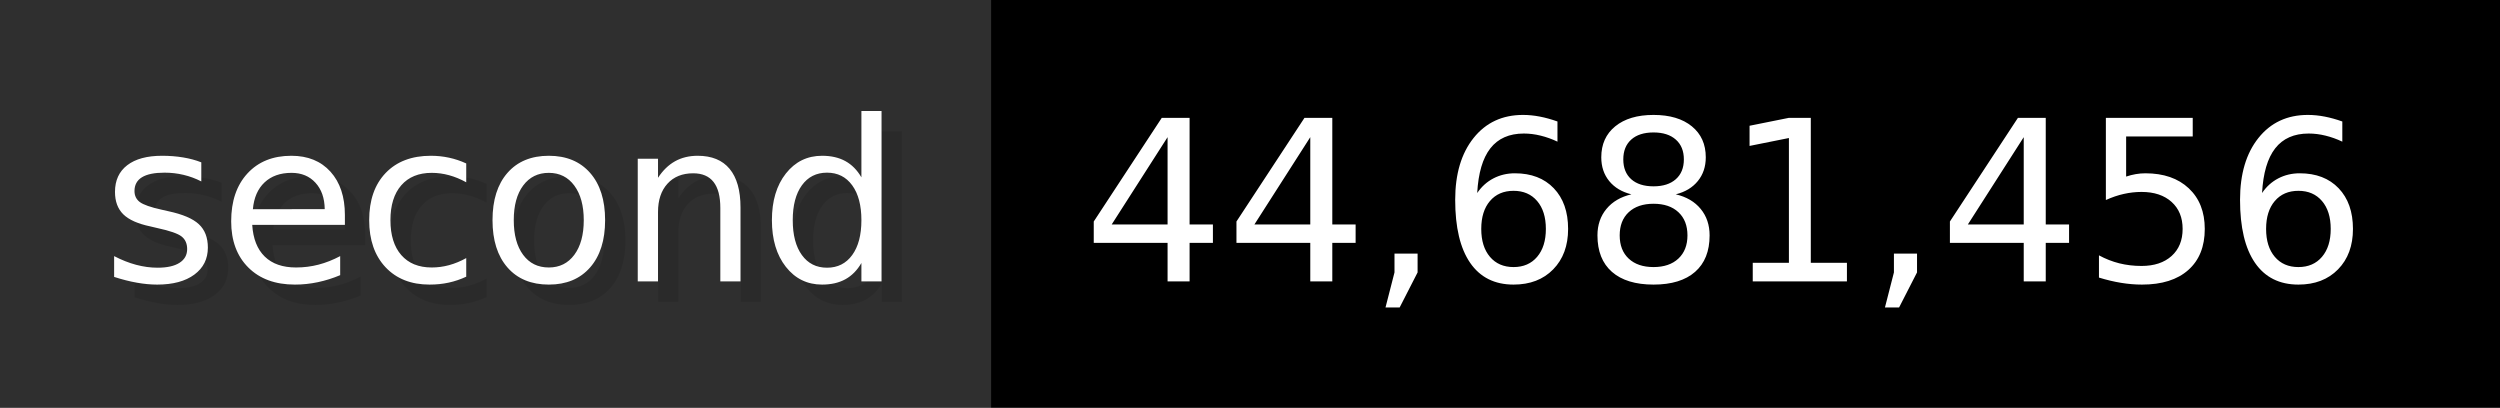
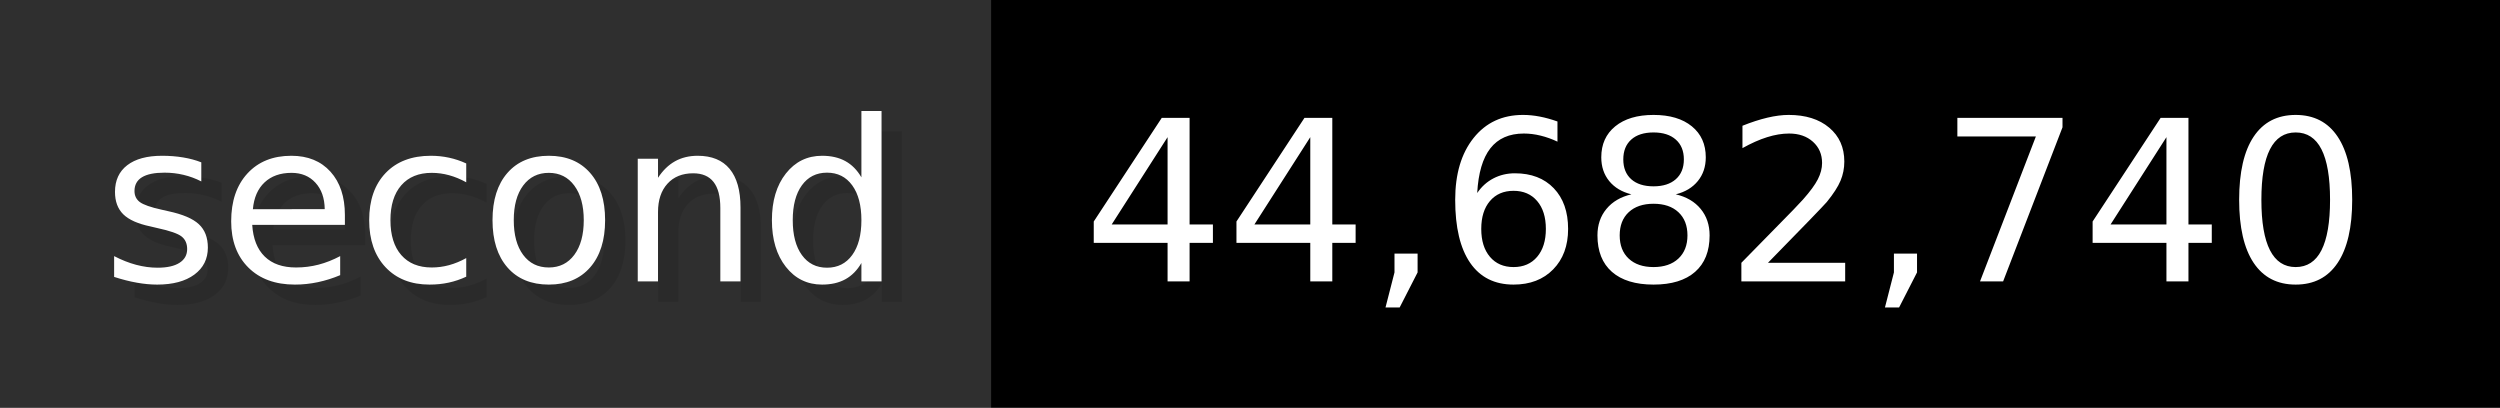
- <svg xmlns="http://www.w3.org/2000/svg" width="122.6" height="20" viewBox="0 0 1226 200" role="img" aria-label="second: 44,681,456">
+ <svg xmlns="http://www.w3.org/2000/svg" width="122.6" height="20" viewBox="0 0 1226 200" role="img" aria-label="second: 44,682,740">
  <g>
    <rect fill="#2F2F2F" width="486" height="200" />
    <rect fill="#" x="486" width="740" height="200" />
  </g>
  <g aria-hidden="true" fill="#fff" text-anchor="start" font-family="Verdana,DejaVu Sans,sans-serif" font-size="110">
    <text x="60" y="148" textLength="386" fill="#000" opacity="0.1">second</text>
    <text x="50" y="138" textLength="386">second</text>
-     <text x="541" y="148" textLength="640" fill="#000" opacity="0.1">44,681,456</text>
-     <text x="531" y="138" textLength="640">44,681,456</text>
+     <text x="541" y="148" textLength="640" fill="#000" opacity="0.1">44,682,740</text>
+     <text x="531" y="138" textLength="640">44,682,740</text>
  </g>
</svg>
